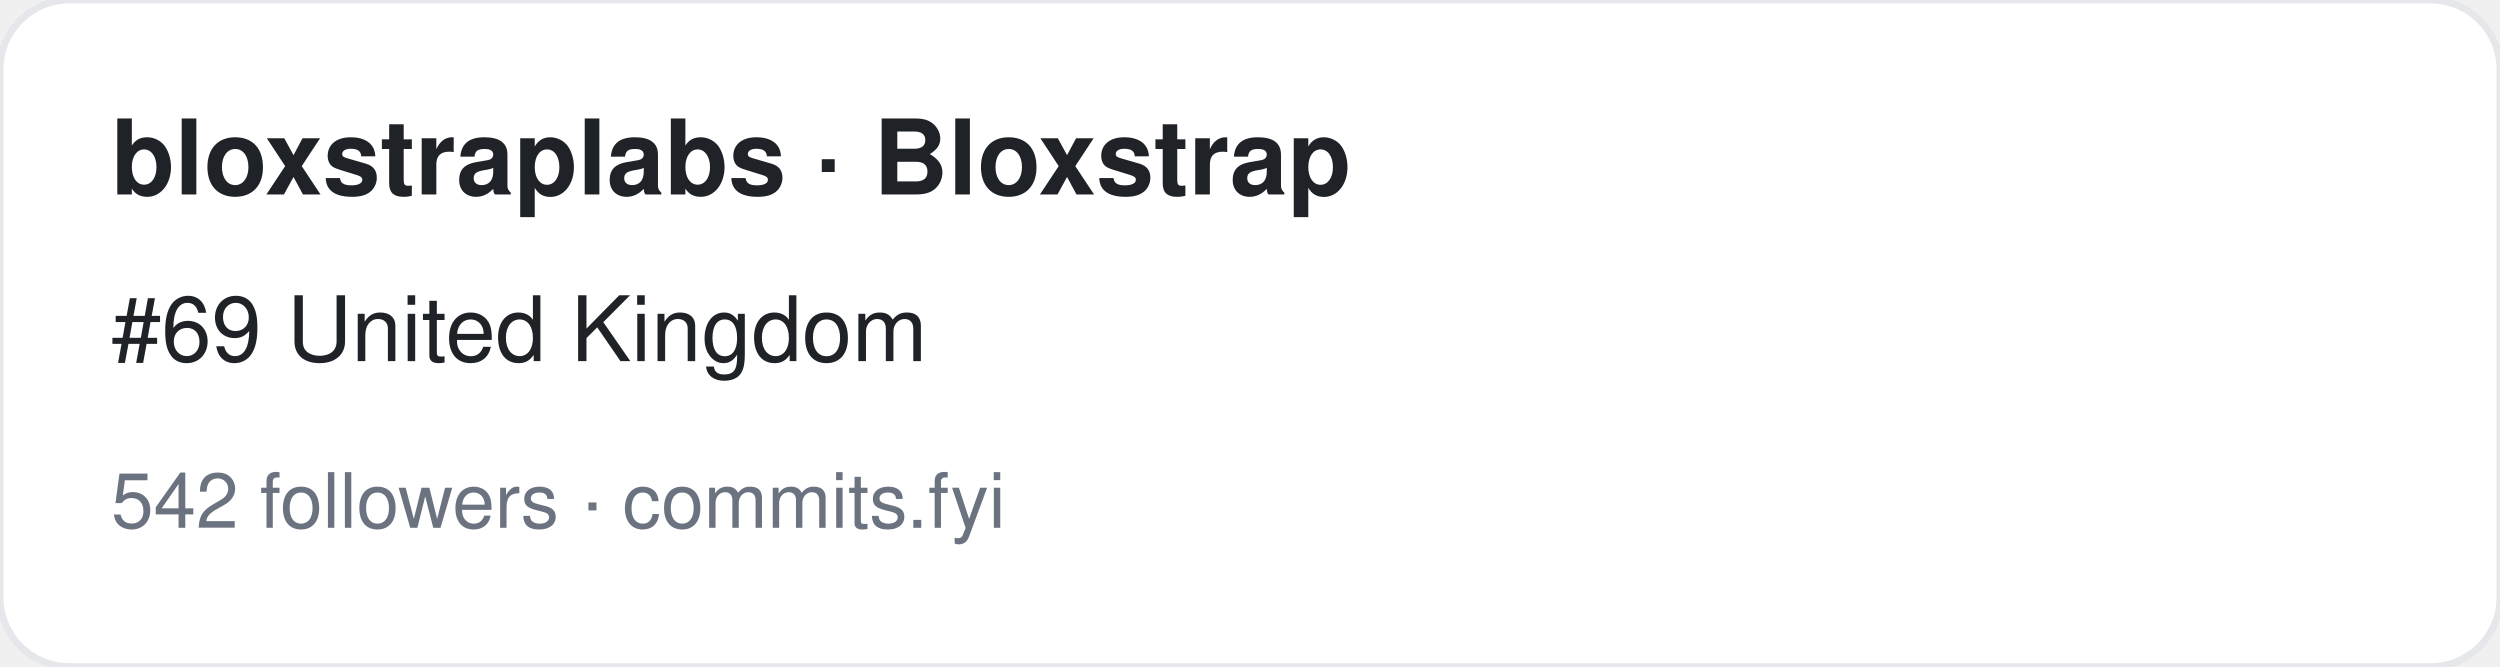
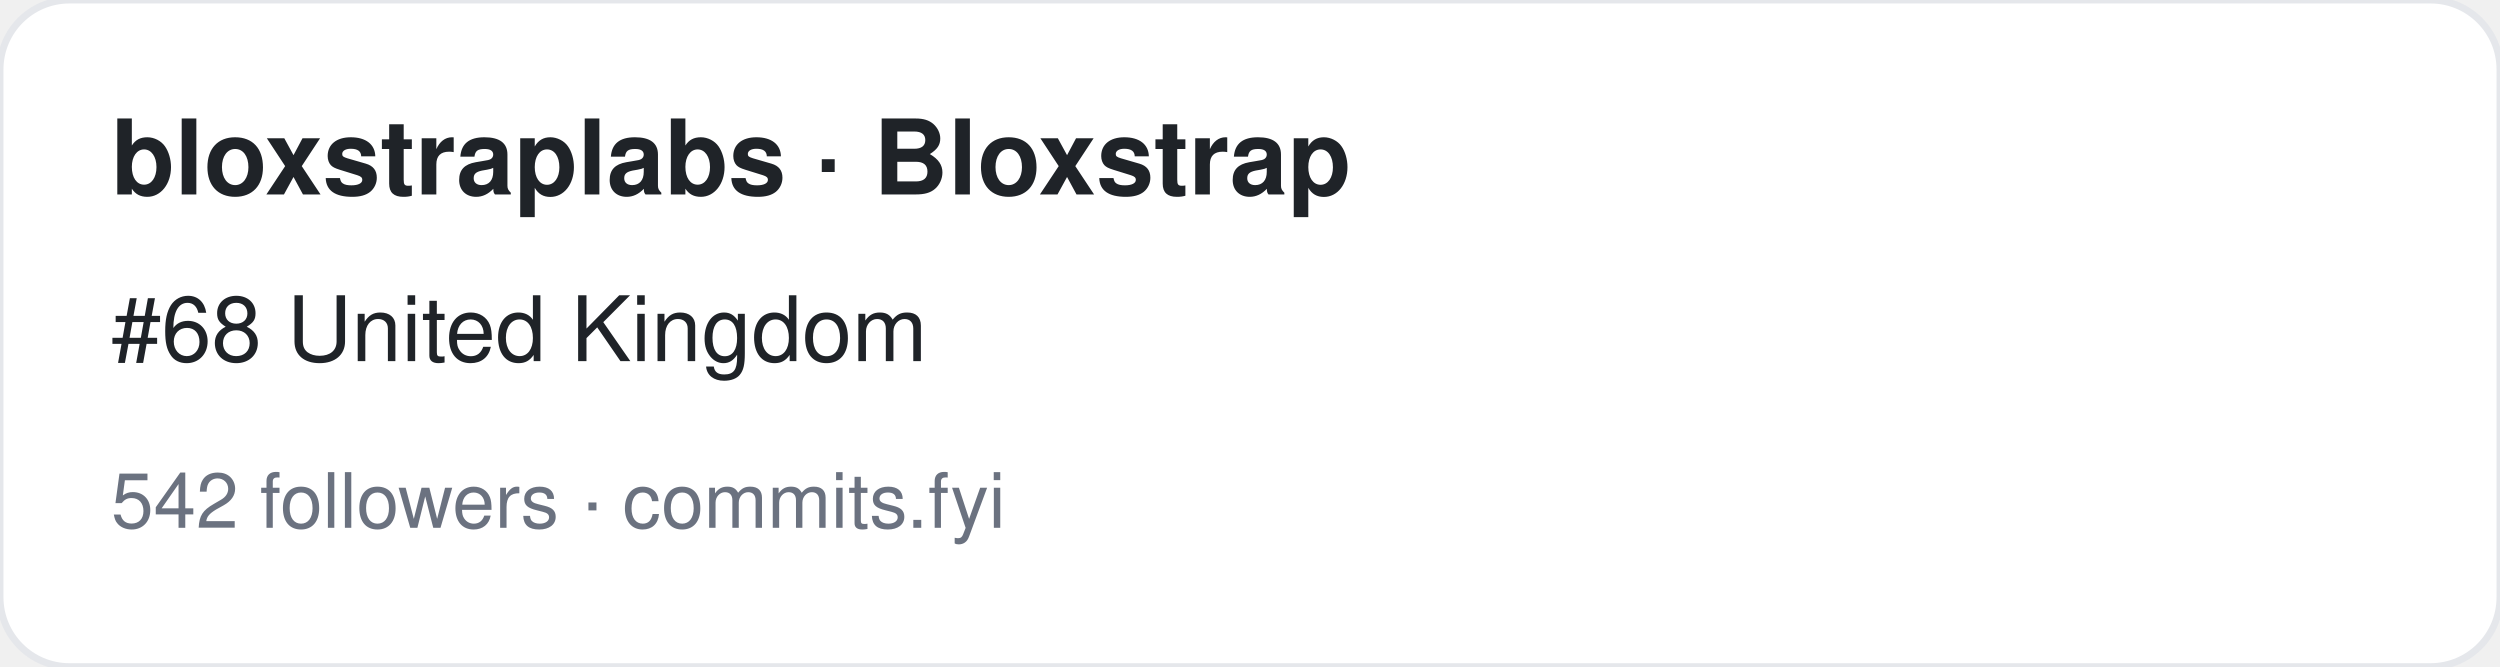
<svg xmlns="http://www.w3.org/2000/svg" width="360" height="96" viewBox="0 0 360 96" font-family="-apple-system,BlinkMacSystemFont,Segoe UI,Helvetica,Arial,sans-serif">
  <rect width="360" height="96" rx="10" fill="#ffffff" stroke="#e5e7eb" />
  <text x="16" y="28" font-size="15" font-weight="700" fill="#1f2328">bloxstraplabs · Bloxstrap</text>
-   <text x="16" y="52" font-size="13" fill="#1f2328">#69 United Kingdom</text>
+   <text x="16" y="52" font-size="13" fill="#1f2328">#68 United Kingdom</text>
  <text x="16" y="76" font-size="11" fill="#6b7280">542 followers · commits.fyi</text>
</svg>
